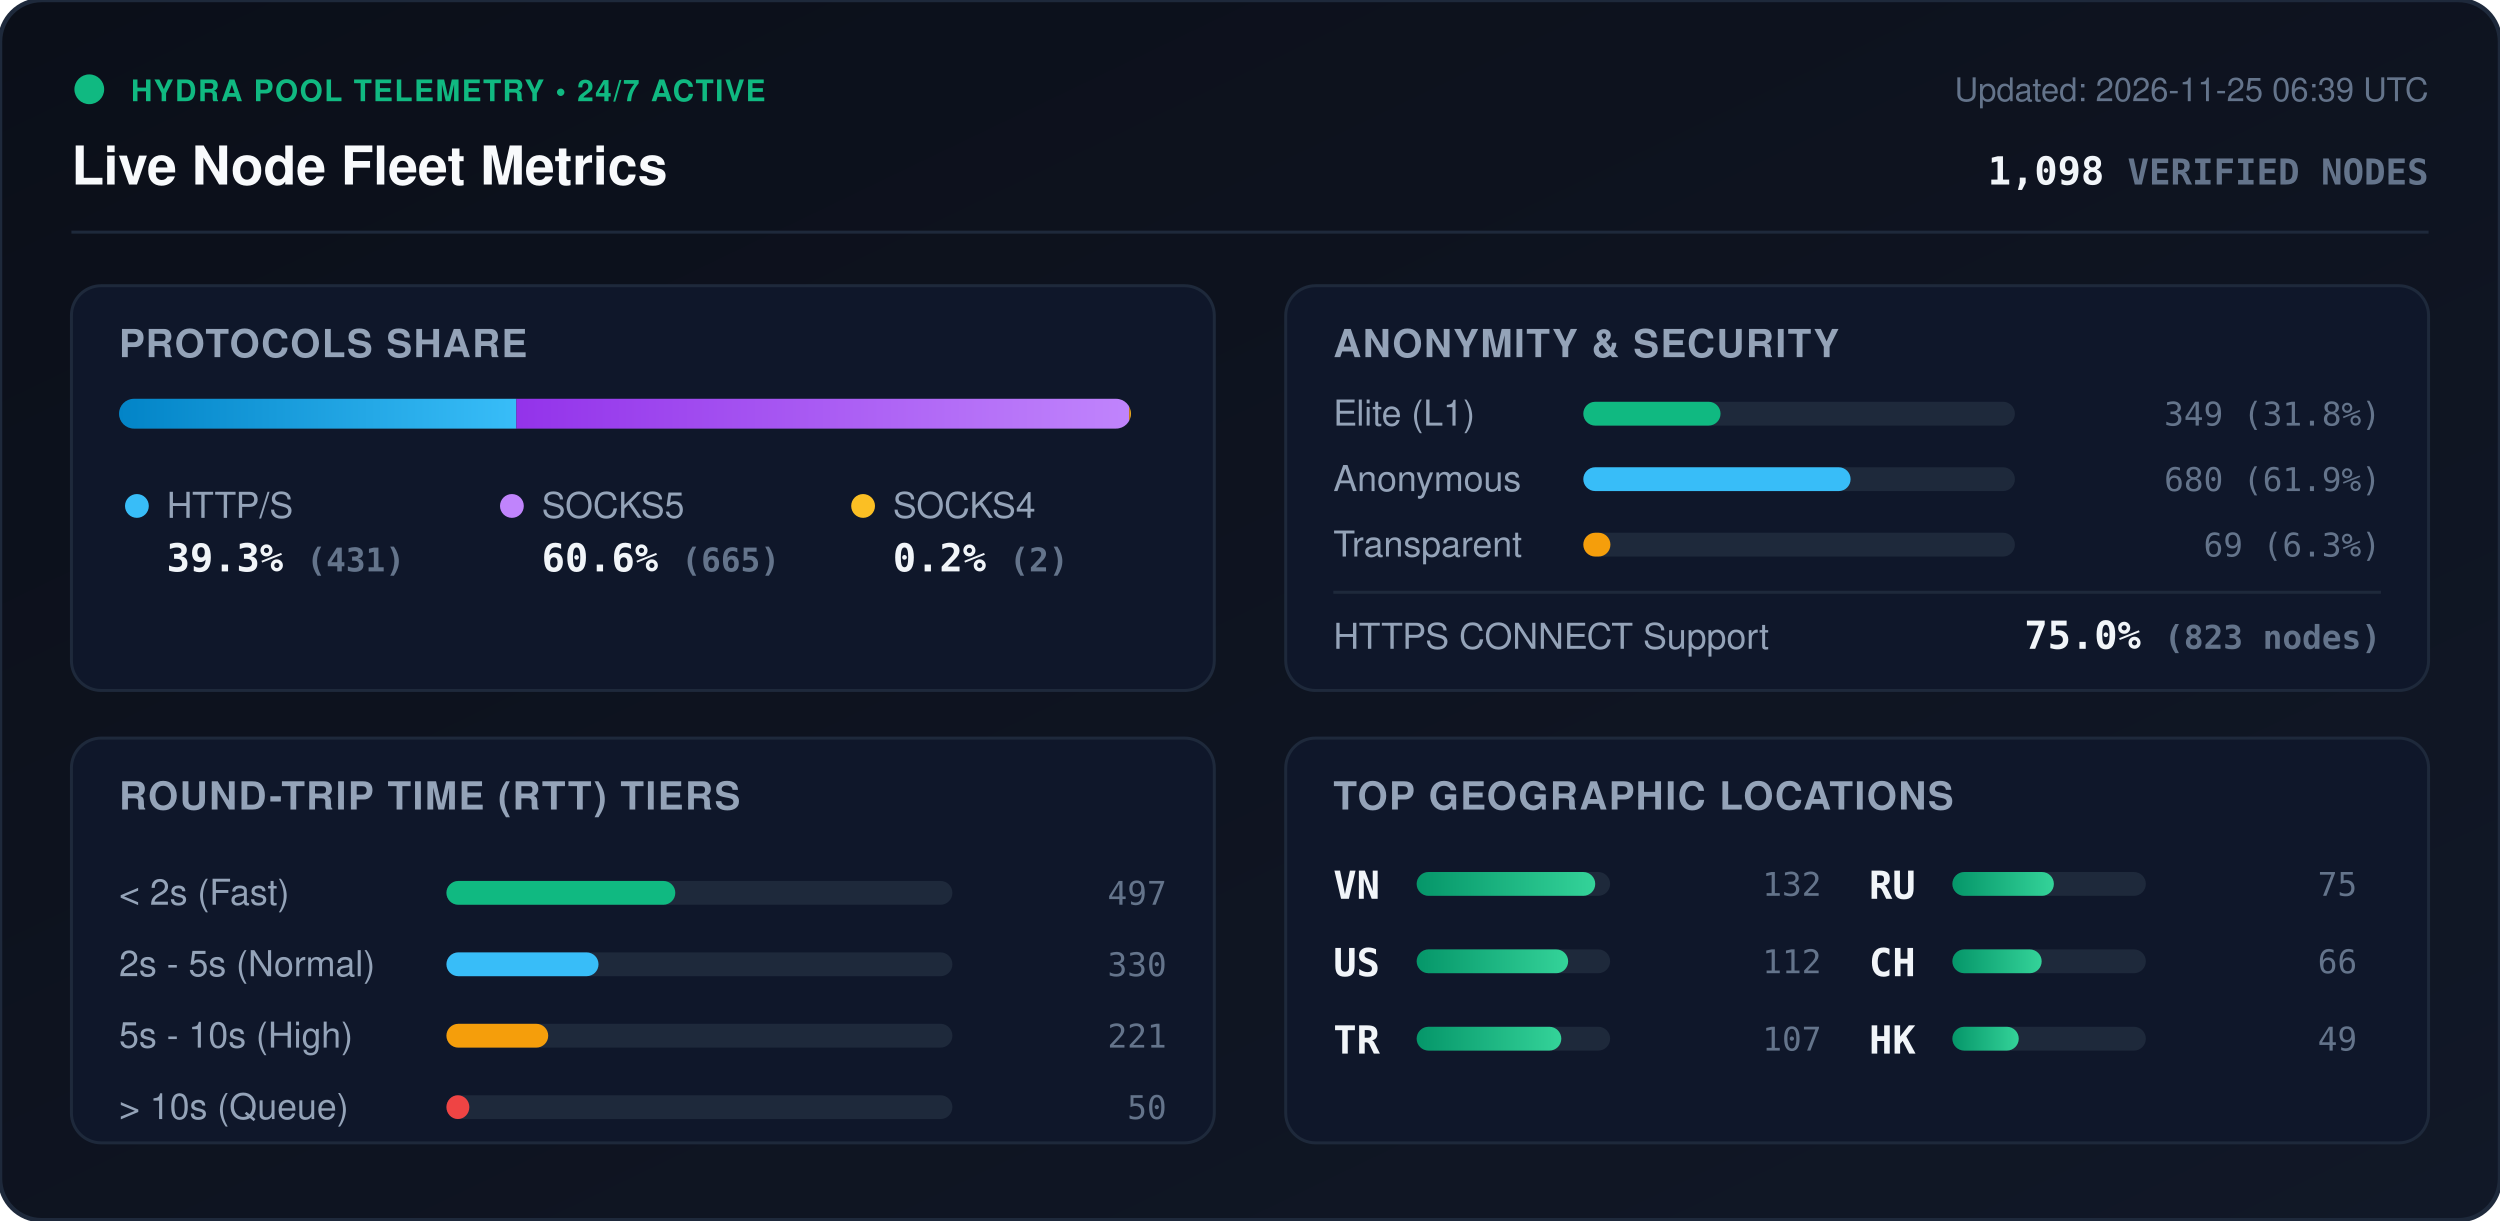
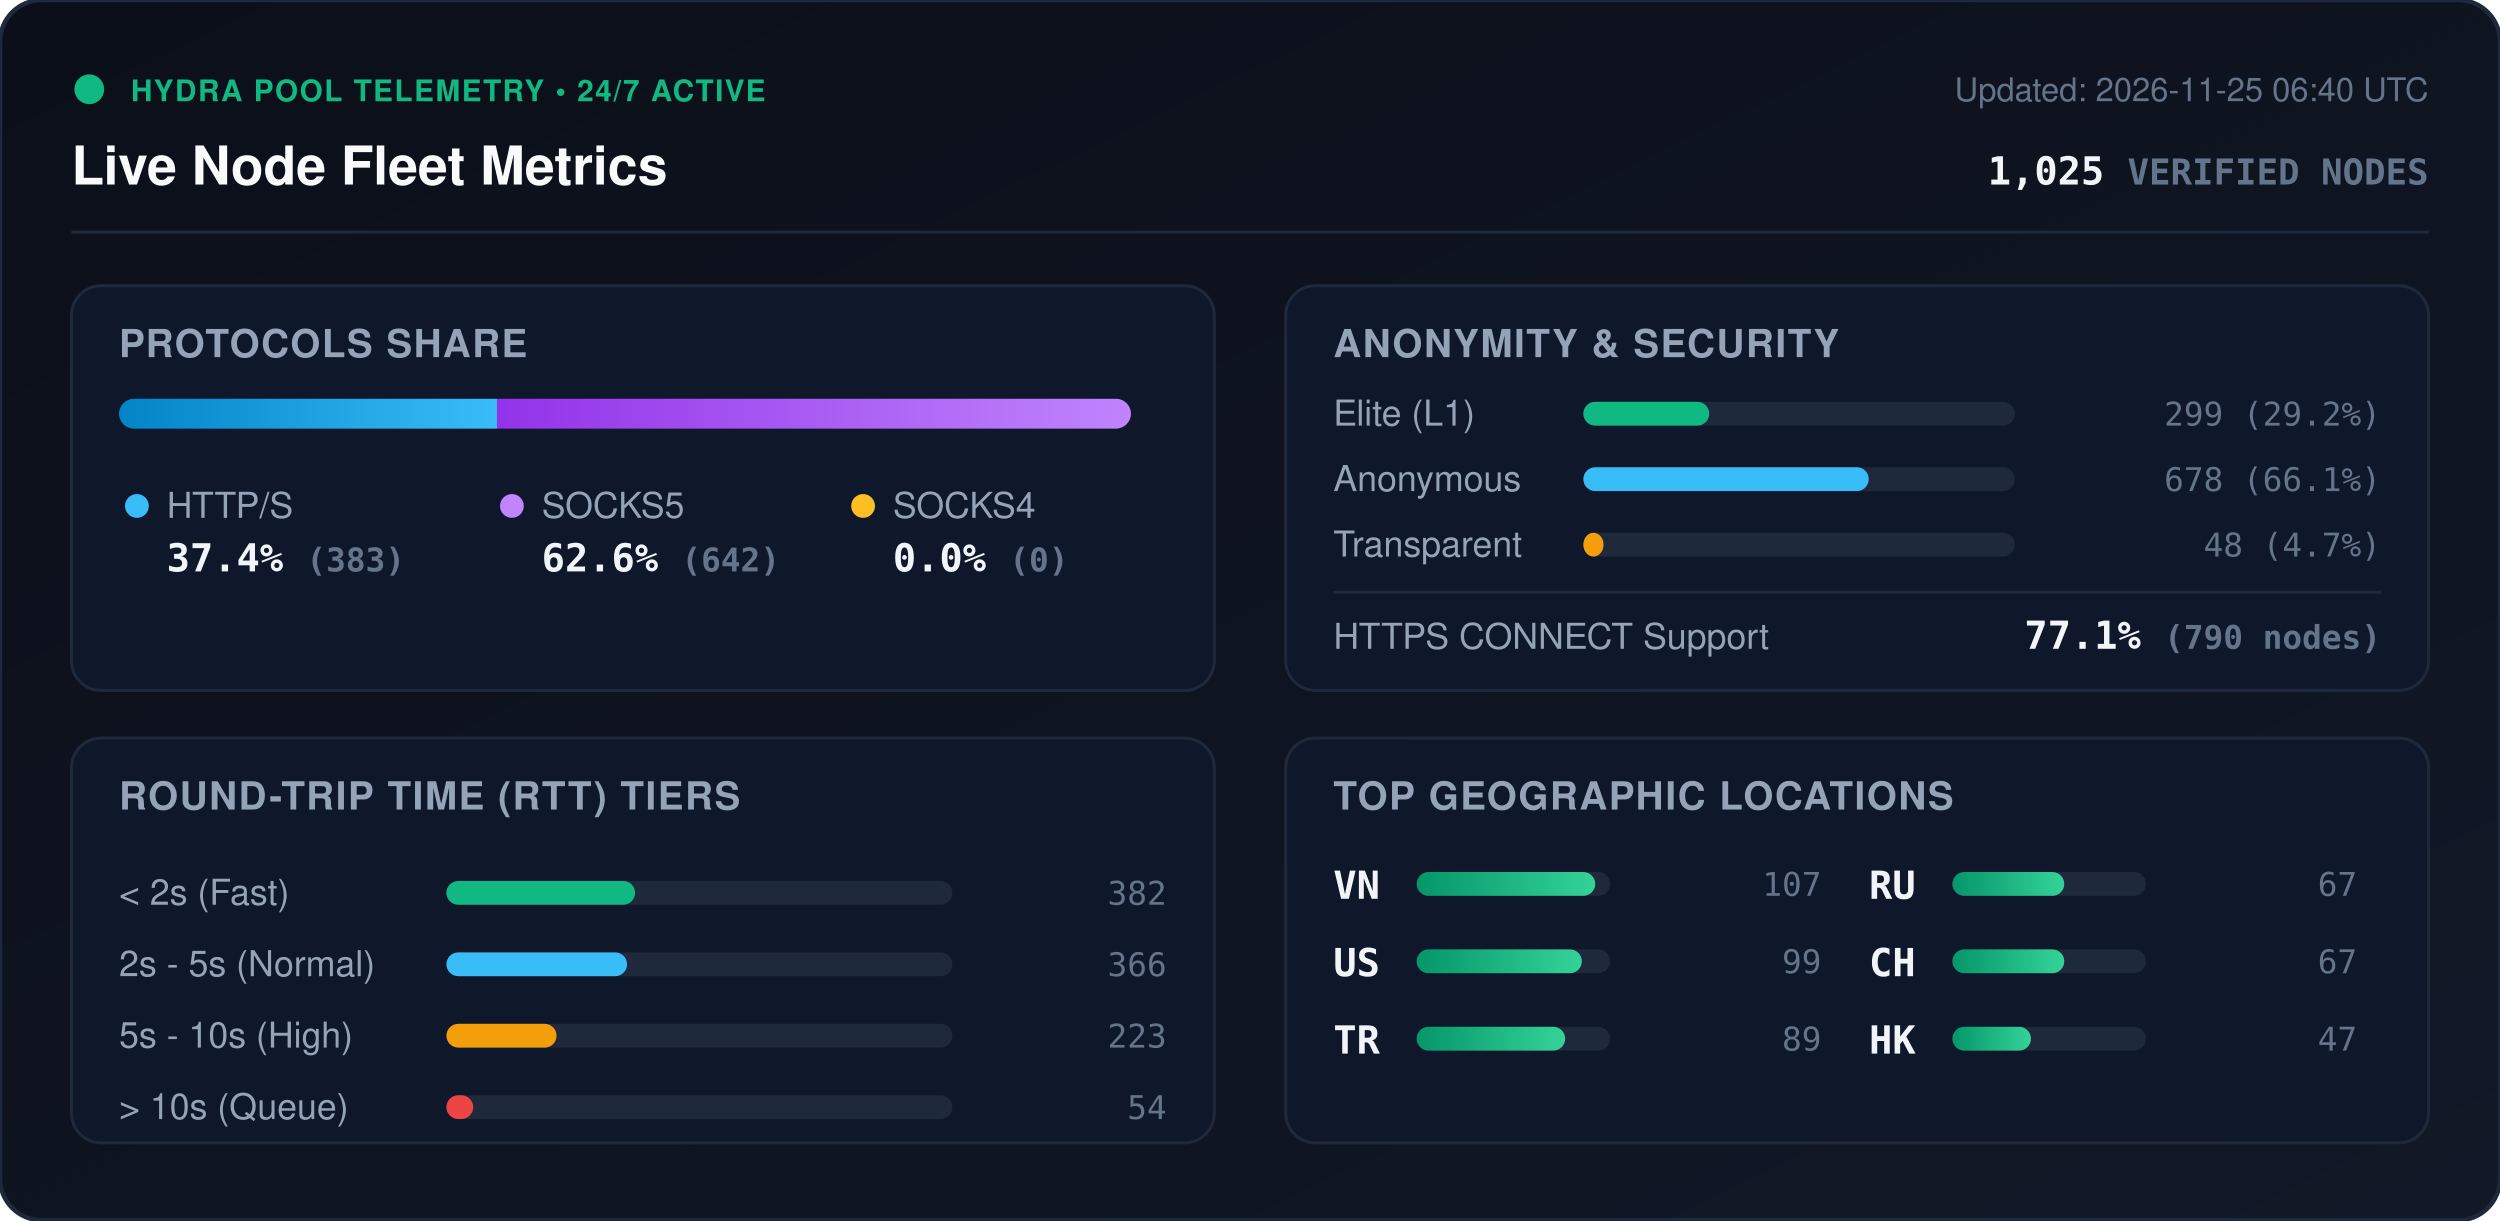
<svg xmlns="http://www.w3.org/2000/svg" viewBox="0 0 840 410" width="840" height="410" style="max-width: 100%; height: auto;">
  <defs>
    <linearGradient id="bg" x1="0%" y1="0%" x2="100%" y2="100%">
      <stop offset="0%" stop-color="#0b0f19" />
      <stop offset="100%" stop-color="#111827" />
    </linearGradient>
    <linearGradient id="bar-http" x1="0%" y1="0%" x2="100%" y2="0%">
      <stop offset="0%" stop-color="#0284c7" />
      <stop offset="100%" stop-color="#38bdf8" />
    </linearGradient>
    <linearGradient id="bar-socks5" x1="0%" y1="0%" x2="100%" y2="0%">
      <stop offset="0%" stop-color="#9333ea" />
      <stop offset="100%" stop-color="#c084fc" />
    </linearGradient>
    <linearGradient id="bar-socks4" x1="0%" y1="0%" x2="100%" y2="0%">
      <stop offset="0%" stop-color="#d97706" />
      <stop offset="100%" stop-color="#fbbf24" />
    </linearGradient>
    <linearGradient id="bar-green" x1="0%" y1="0%" x2="100%" y2="0%">
      <stop offset="0%" stop-color="#059669" />
      <stop offset="100%" stop-color="#34d399" />
    </linearGradient>
    <clipPath id="prog-track-clip">
      <rect width="340.0" height="10" rx="5" />
    </clipPath>
    <style>
      .title { font: 700 18px -apple-system, BlinkMacSystemFont, 'Segoe UI', Helvetica, Arial, sans-serif; fill: #f8fafc; }
      .sub { font: 500 11px -apple-system, BlinkMacSystemFont, 'Segoe UI', Helvetica, Arial, sans-serif; fill: #64748b; }
      .section-hdr { font: 600 13px -apple-system, BlinkMacSystemFont, 'Segoe UI', Helvetica, Arial, sans-serif; fill: #94a3b8; letter-spacing: 0.5px; }
      .metric-val { font: 700 13px -apple-system, BlinkMacSystemFont, 'Segoe UI', Helvetica, Arial, sans-serif; fill: #f1f5f9; }
      .metric-lbl { font: 500 12px -apple-system, BlinkMacSystemFont, 'Segoe UI', Helvetica, Arial, sans-serif; fill: #94a3b8; }
      .badge-txt { font: 700 10px -apple-system, BlinkMacSystemFont, 'Segoe UI', Helvetica, Arial, sans-serif; fill: #10b981; letter-spacing: 0.5px; }
      .mono { font-family: ui-monospace, SFMono-Regular, Menlo, Monaco, Consolas, monospace; }
      .pulse { animation: beacon 2s infinite ease-in-out; }
      @keyframes beacon { 0%, 100% { opacity: 1; } 50% { opacity: 0.35; } }
    </style>
  </defs>
  <rect width="840" height="410" rx="14" fill="url(#bg)" stroke="#1e293b" stroke-width="1.5" />
  <g transform="translate(24, 24)">
    <circle cx="6" cy="6" r="5" fill="#10b981" class="pulse" />
    <text x="20" y="10" class="badge-txt">HYDRA POOL TELEMETRY • 24/7 ACTIVE</text>
    <text x="0" y="38" class="title">Live Node Fleet Metrics</text>
-     <text x="792" y="10" text-anchor="end" class="sub">Updated: 2026-11-25 06:39 UTC</text>
-     <text x="792" y="38" text-anchor="end" class="metric-val mono" fill="#38bdf8">1,098 <tspan font-size="12" fill="#64748b">VERIFIED NODES</tspan>
+     <text x="792" y="10" text-anchor="end" class="sub">Updated: 2026-11-25 06:40 UTC</text>
+     <text x="792" y="38" text-anchor="end" class="metric-val mono" fill="#38bdf8">1,025 <tspan font-size="12" fill="#64748b">VERIFIED NODES</tspan>
    </text>
  </g>
  <line x1="24" y1="78" x2="816" y2="78" stroke="#1e293b" stroke-width="1" />
  <g transform="translate(24, 96)">
    <rect width="384" height="136" rx="10" fill="#0f172a" stroke="#1e293b" />
    <text x="16" y="24" class="section-hdr">PROTOCOLS SHARE</text>
    <g transform="translate(16, 38)">
      <rect width="340.0" height="10" rx="5" fill="#1e293b" />
      <g clip-path="url(#prog-track-clip)">
-         <rect x="0" width="133.5" height="10" fill="url(#bar-http)" />
-         <rect x="133.5" width="205.9" height="10" fill="url(#bar-socks5)" />
-         <rect x="339.4" width="0.6" height="10" fill="url(#bar-socks4)" />
+         <rect x="0" width="127.0" height="10" fill="url(#bar-http)" />
+         <rect x="127.0" width="213.0" height="10" fill="url(#bar-socks5)" />
+         <rect x="340.0" width="0.0" height="10" fill="url(#bar-socks4)" />
      </g>
    </g>
    <g transform="translate(16, 68)">
      <circle cx="6" cy="6" r="4" fill="#38bdf8" />
      <text x="16" y="10" class="metric-lbl">HTTP/S</text>
-       <text x="16" y="28" class="metric-val mono">39.3% <tspan font-size="11" fill="#64748b">(431)</tspan>
+       <text x="16" y="28" class="metric-val mono">37.4% <tspan font-size="11" fill="#64748b">(383)</tspan>
      </text>
      <circle cx="132" cy="6" r="4" fill="#c084fc" />
      <text x="142" y="10" class="metric-lbl">SOCKS5</text>
-       <text x="142" y="28" class="metric-val mono">60.6% <tspan font-size="11" fill="#64748b">(665)</tspan>
+       <text x="142" y="28" class="metric-val mono">62.6% <tspan font-size="11" fill="#64748b">(642)</tspan>
      </text>
      <circle cx="250" cy="6" r="4" fill="#fbbf24" />
      <text x="260" y="10" class="metric-lbl">SOCKS4</text>
-       <text x="260" y="28" class="metric-val mono">0.2% <tspan font-size="11" fill="#64748b">(2)</tspan>
+       <text x="260" y="28" class="metric-val mono">0.0% <tspan font-size="11" fill="#64748b">(0)</tspan>
      </text>
    </g>
  </g>
  <g transform="translate(432, 96)">
    <rect width="384" height="136" rx="10" fill="#0f172a" stroke="#1e293b" />
    <text x="16" y="24" class="section-hdr">ANONYMITY &amp; SECURITY</text>
    <text x="16" y="47" class="metric-lbl">Elite (L1)</text>
    <rect x="100" y="39" width="145.0" height="8" rx="4" fill="#1e293b" />
-     <rect x="100" y="39" width="46.1" height="8" rx="4" fill="#10b981" />
-     <text x="368" y="47" text-anchor="end" class="mono sub" fill="#e2e8f0">349 (31.8%)</text>
+     <rect x="100" y="39" width="42.3" height="8" rx="4" fill="#10b981" />
+     <text x="368" y="47" text-anchor="end" class="mono sub" fill="#e2e8f0">299 (29.2%)</text>
    <text x="16" y="69" class="metric-lbl">Anonymous</text>
    <rect x="100" y="61" width="145.0" height="8" rx="4" fill="#1e293b" />
-     <rect x="100" y="61" width="89.8" height="8" rx="4" fill="#38bdf8" />
-     <text x="368" y="69" text-anchor="end" class="mono sub" fill="#e2e8f0">680 (61.9%)</text>
+     <rect x="100" y="61" width="95.9" height="8" rx="4" fill="#38bdf8" />
+     <text x="368" y="69" text-anchor="end" class="mono sub" fill="#e2e8f0">678 (66.1%)</text>
    <text x="16" y="91" class="metric-lbl">Transparent</text>
    <rect x="100" y="83" width="145.0" height="8" rx="4" fill="#1e293b" />
-     <rect x="100" y="83" width="9.1" height="8" rx="4" fill="#f59e0b" />
-     <text x="368" y="91" text-anchor="end" class="mono sub" fill="#e2e8f0">69 (6.3%)</text>
+     <rect x="100" y="83" width="6.8" height="8" rx="4" fill="#f59e0b" />
+     <text x="368" y="91" text-anchor="end" class="mono sub" fill="#e2e8f0">48 (4.7%)</text>
    <line x1="16" y1="103" x2="368" y2="103" stroke="#1e293b" stroke-width="1" />
    <text x="16" y="122" class="metric-lbl">HTTPS CONNECT Support</text>
-     <text x="368" y="122" text-anchor="end" class="metric-val mono" fill="#34d399">75.0% <tspan font-size="11" fill="#64748b">(823 nodes)</tspan>
+     <text x="368" y="122" text-anchor="end" class="metric-val mono" fill="#34d399">77.1% <tspan font-size="11" fill="#64748b">(790 nodes)</tspan>
    </text>
  </g>
  <g transform="translate(24, 248)">
    <rect width="384" height="136" rx="10" fill="#0f172a" stroke="#1e293b" />
    <text x="16" y="24" class="section-hdr">ROUND-TRIP TIME (RTT) TIERS</text>
    <g transform="translate(16, 42)">
      <text x="0" y="14" class="metric-lbl">&lt; 2s (Fast)</text>
      <rect x="110" y="6" width="170" height="8" rx="4" fill="#1e293b" />
-       <rect x="110" y="6" width="76.9" height="8" rx="4" fill="#10b981" />
-       <text x="352" y="14" text-anchor="end" class="mono sub">497</text>
+       <rect x="110" y="6" width="63.4" height="8" rx="4" fill="#10b981" />
+       <text x="352" y="14" text-anchor="end" class="mono sub">382</text>
      <text x="0" y="38" class="metric-lbl">2s - 5s (Normal)</text>
      <rect x="110" y="30" width="170" height="8" rx="4" fill="#1e293b" />
-       <rect x="110" y="30" width="51.1" height="8" rx="4" fill="#38bdf8" />
-       <text x="352" y="38" text-anchor="end" class="mono sub">330</text>
+       <rect x="110" y="30" width="60.7" height="8" rx="4" fill="#38bdf8" />
+       <text x="352" y="38" text-anchor="end" class="mono sub">366</text>
      <text x="0" y="62" class="metric-lbl">5s - 10s (High)</text>
      <rect x="110" y="54" width="170" height="8" rx="4" fill="#1e293b" />
-       <rect x="110" y="54" width="34.2" height="8" rx="4" fill="#f59e0b" />
-       <text x="352" y="62" text-anchor="end" class="mono sub">221</text>
+       <rect x="110" y="54" width="37.0" height="8" rx="4" fill="#f59e0b" />
+       <text x="352" y="62" text-anchor="end" class="mono sub">223</text>
      <text x="0" y="86" class="metric-lbl">&gt; 10s (Queue)</text>
      <rect x="110" y="78" width="170" height="8" rx="4" fill="#1e293b" />
-       <rect x="110" y="78" width="7.7" height="8" rx="4" fill="#ef4444" />
-       <text x="352" y="86" text-anchor="end" class="mono sub">50</text>
+       <rect x="110" y="78" width="9.0" height="8" rx="4" fill="#ef4444" />
+       <text x="352" y="86" text-anchor="end" class="mono sub">54</text>
    </g>
  </g>
  <g transform="translate(432, 248)">
    <rect width="384" height="136" rx="10" fill="#0f172a" stroke="#1e293b" />
    <text x="16" y="24" class="section-hdr">TOP GEOGRAPHIC LOCATIONS</text>
    <g transform="translate(16, 42)">
      <g transform="translate(0, 0)">
        <text x="0" y="12" class="mono metric-val" font-size="12">VN</text>
        <rect x="28" y="3" width="65" height="8" rx="4" fill="#1e293b" />
        <rect x="28" y="3" width="60.0" height="8" rx="4" fill="url(#bar-green)" />
-         <text x="164" y="11" text-anchor="end" class="mono sub">132</text>
+         <text x="164" y="11" text-anchor="end" class="mono sub">107</text>
      </g>
      <g transform="translate(0, 26)">
        <text x="0" y="12" class="mono metric-val" font-size="12">US</text>
        <rect x="28" y="3" width="65" height="8" rx="4" fill="#1e293b" />
-         <rect x="28" y="3" width="50.9" height="8" rx="4" fill="url(#bar-green)" />
-         <text x="164" y="11" text-anchor="end" class="mono sub">112</text>
+         <rect x="28" y="3" width="55.5" height="8" rx="4" fill="url(#bar-green)" />
+         <text x="164" y="11" text-anchor="end" class="mono sub">99</text>
      </g>
      <g transform="translate(0, 52)">
        <text x="0" y="12" class="mono metric-val" font-size="12">TR</text>
        <rect x="28" y="3" width="65" height="8" rx="4" fill="#1e293b" />
-         <rect x="28" y="3" width="48.6" height="8" rx="4" fill="url(#bar-green)" />
-         <text x="164" y="11" text-anchor="end" class="mono sub">107</text>
+         <rect x="28" y="3" width="49.9" height="8" rx="4" fill="url(#bar-green)" />
+         <text x="164" y="11" text-anchor="end" class="mono sub">89</text>
      </g>
      <g transform="translate(180, 0)">
        <text x="0" y="12" class="mono metric-val" font-size="12">RU</text>
        <rect x="28" y="3" width="65" height="8" rx="4" fill="#1e293b" />
-         <rect x="28" y="3" width="34.1" height="8" rx="4" fill="url(#bar-green)" />
-         <text x="164" y="11" text-anchor="end" class="mono sub">75</text>
+         <rect x="28" y="3" width="37.6" height="8" rx="4" fill="url(#bar-green)" />
+         <text x="164" y="11" text-anchor="end" class="mono sub">67</text>
      </g>
      <g transform="translate(180, 26)">
        <text x="0" y="12" class="mono metric-val" font-size="12">CH</text>
        <rect x="28" y="3" width="65" height="8" rx="4" fill="#1e293b" />
-         <rect x="28" y="3" width="30.0" height="8" rx="4" fill="url(#bar-green)" />
-         <text x="164" y="11" text-anchor="end" class="mono sub">66</text>
+         <rect x="28" y="3" width="37.6" height="8" rx="4" fill="url(#bar-green)" />
+         <text x="164" y="11" text-anchor="end" class="mono sub">67</text>
      </g>
      <g transform="translate(180, 52)">
        <text x="0" y="12" class="mono metric-val" font-size="12">HK</text>
        <rect x="28" y="3" width="65" height="8" rx="4" fill="#1e293b" />
-         <rect x="28" y="3" width="22.3" height="8" rx="4" fill="url(#bar-green)" />
-         <text x="164" y="11" text-anchor="end" class="mono sub">49</text>
+         <rect x="28" y="3" width="26.4" height="8" rx="4" fill="url(#bar-green)" />
+         <text x="164" y="11" text-anchor="end" class="mono sub">47</text>
      </g>
    </g>
  </g>
</svg>
